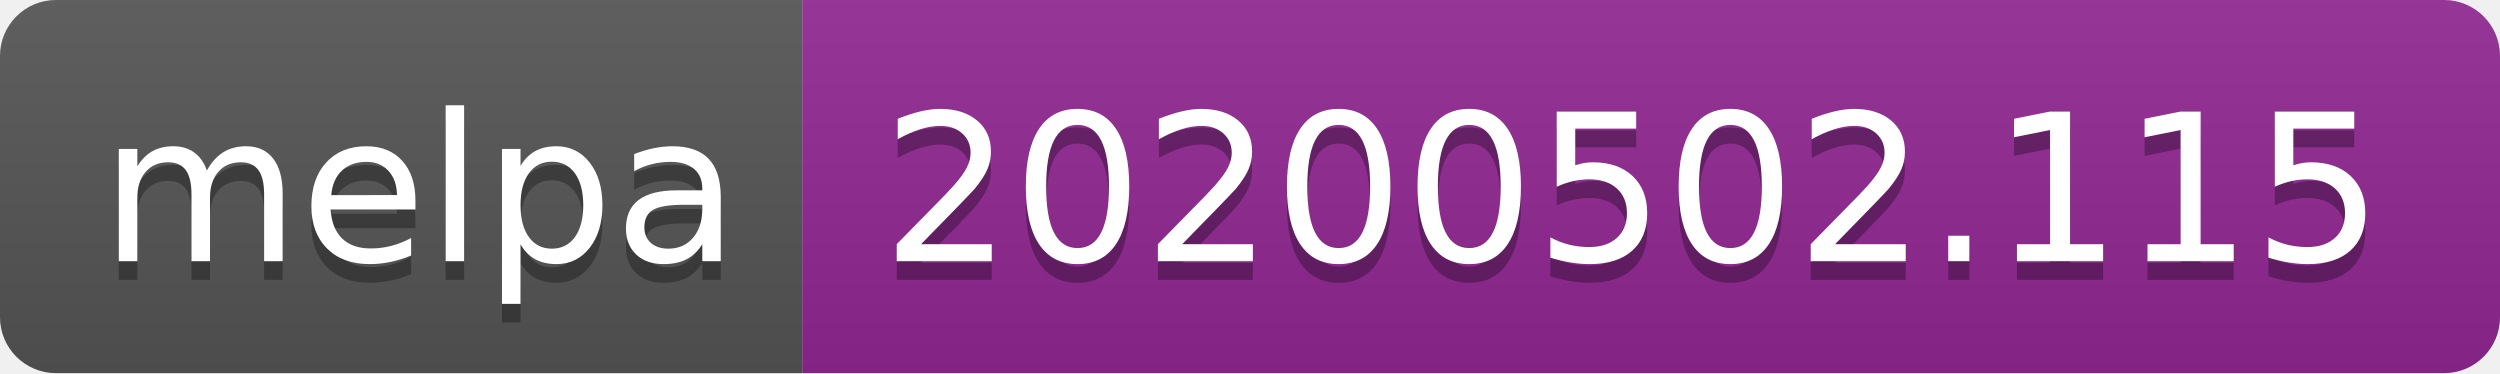
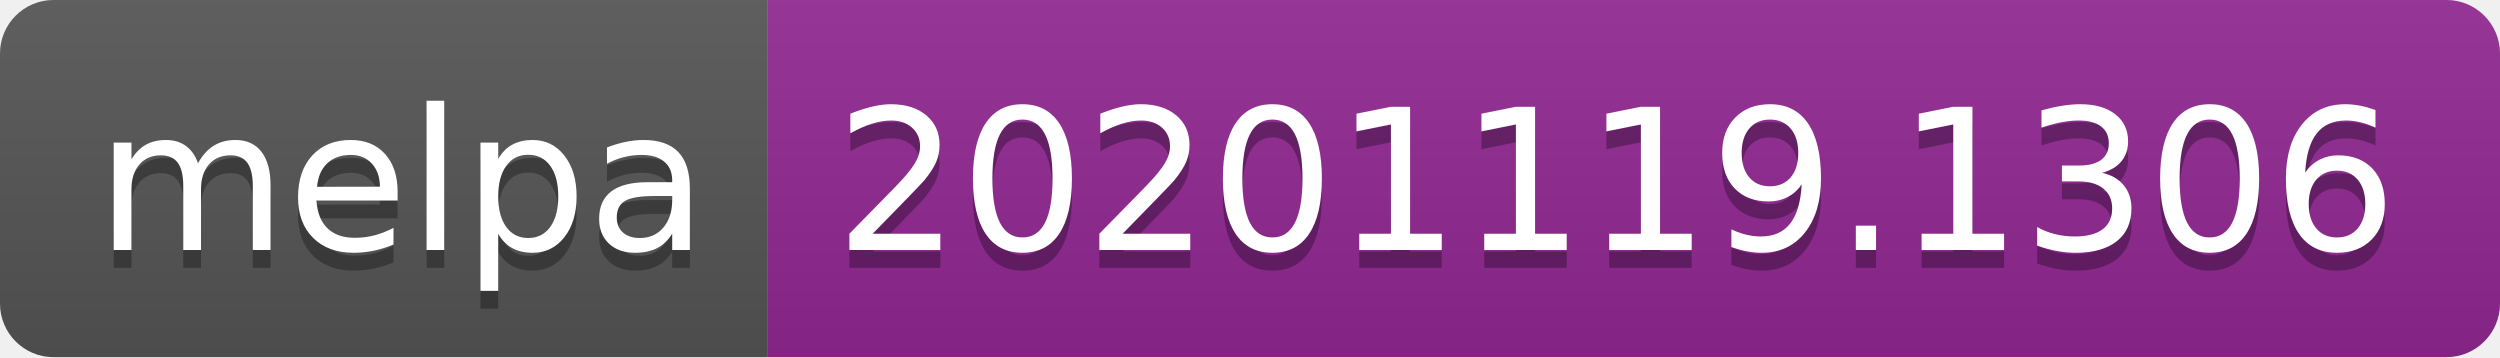
- <svg xmlns="http://www.w3.org/2000/svg" width="134" height="20" role="img" aria-label="melpa: 20200502.115">
+ <svg xmlns="http://www.w3.org/2000/svg" width="140" height="20" role="img" aria-label="melpa: 20201119.1306">
  <linearGradient id="s" x2="0" y2="100%">
    <stop offset="0" stop-color="#bbb" stop-opacity=".1" />
    <stop offset="1" stop-opacity=".1" />
  </linearGradient>
  <clipPath id="r">
-     <rect width="134" height="20" rx="3" fill="#fff" />
+     <rect width="140" height="20" rx="3" fill="#fff" />
  </clipPath>
  <g clip-path="url(#r)">
    <rect width="43" height="20" fill="#555" />
-     <rect x="43" width="91" height="20" fill="#922793" />
-     <rect width="134" height="20" fill="url(#s)" />
+     <rect x="43" width="97" height="20" fill="#922793" />
+     <rect width="140" height="20" fill="url(#s)" />
  </g>
  <g fill="#fff" text-anchor="middle" font-family="Verdana,Geneva,DejaVu Sans,sans-serif" text-rendering="geometricPrecision" font-size="110">
    <text aria-hidden="true" x="225" y="150" fill="#010101" fill-opacity=".3" transform="scale(.1)" textLength="330">melpa</text>
    <text x="225" y="140" transform="scale(.1)" fill="#fff" textLength="330">melpa</text>
-     <text aria-hidden="true" x="875" y="150" fill="#010101" fill-opacity=".3" transform="scale(.1)" textLength="810">20200502.115</text>
-     <text x="875" y="140" transform="scale(.1)" fill="#fff" textLength="810">20200502.115</text>
+     <text aria-hidden="true" x="905" y="150" fill="#010101" fill-opacity=".3" transform="scale(.1)" textLength="870">20201119.1306</text>
+     <text x="905" y="140" transform="scale(.1)" fill="#fff" textLength="870">20201119.1306</text>
  </g>
</svg>
